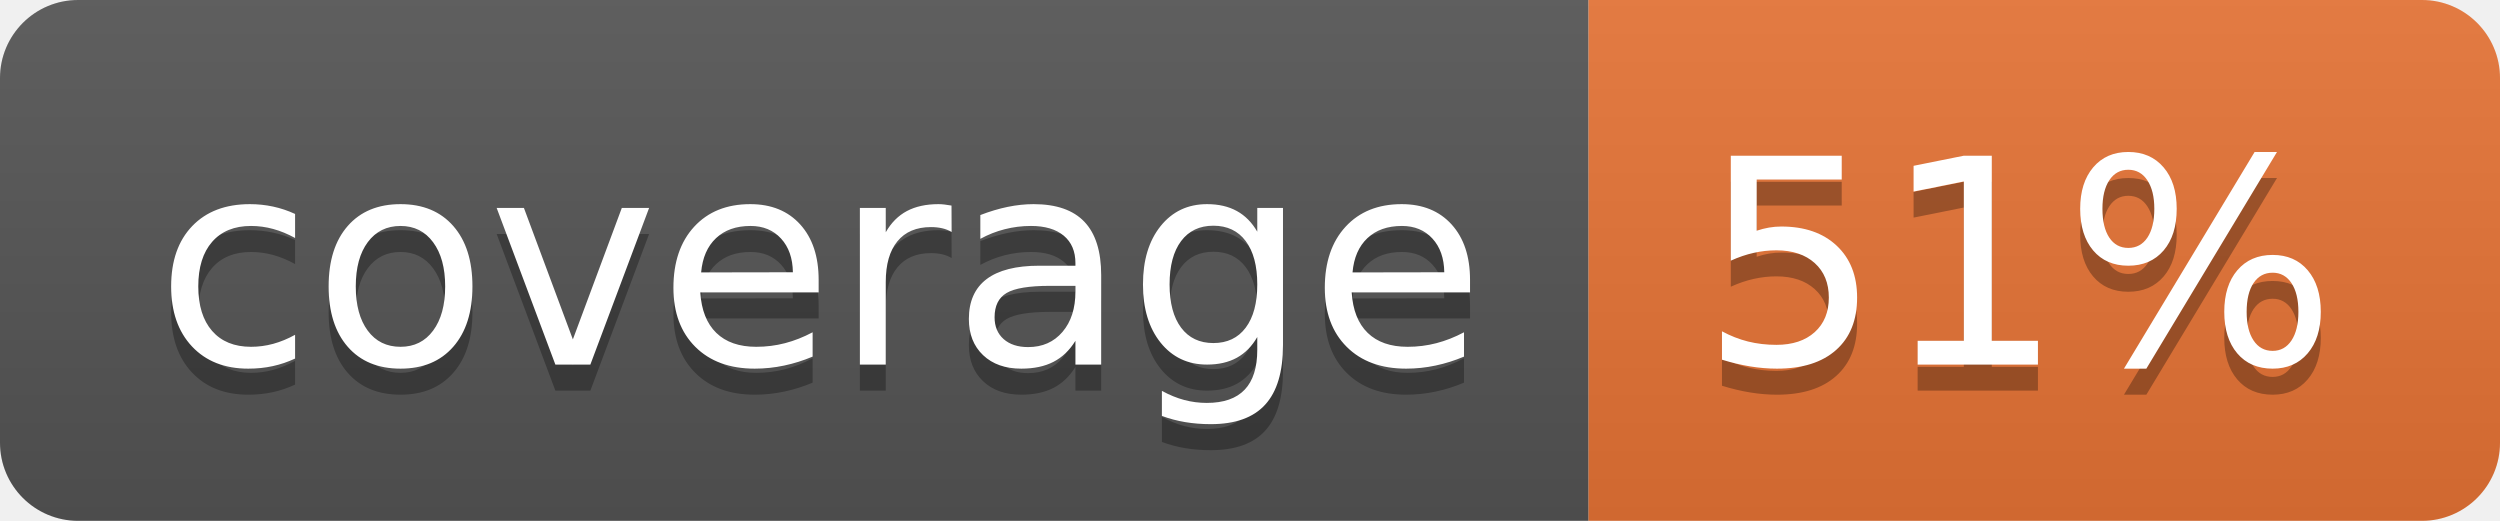
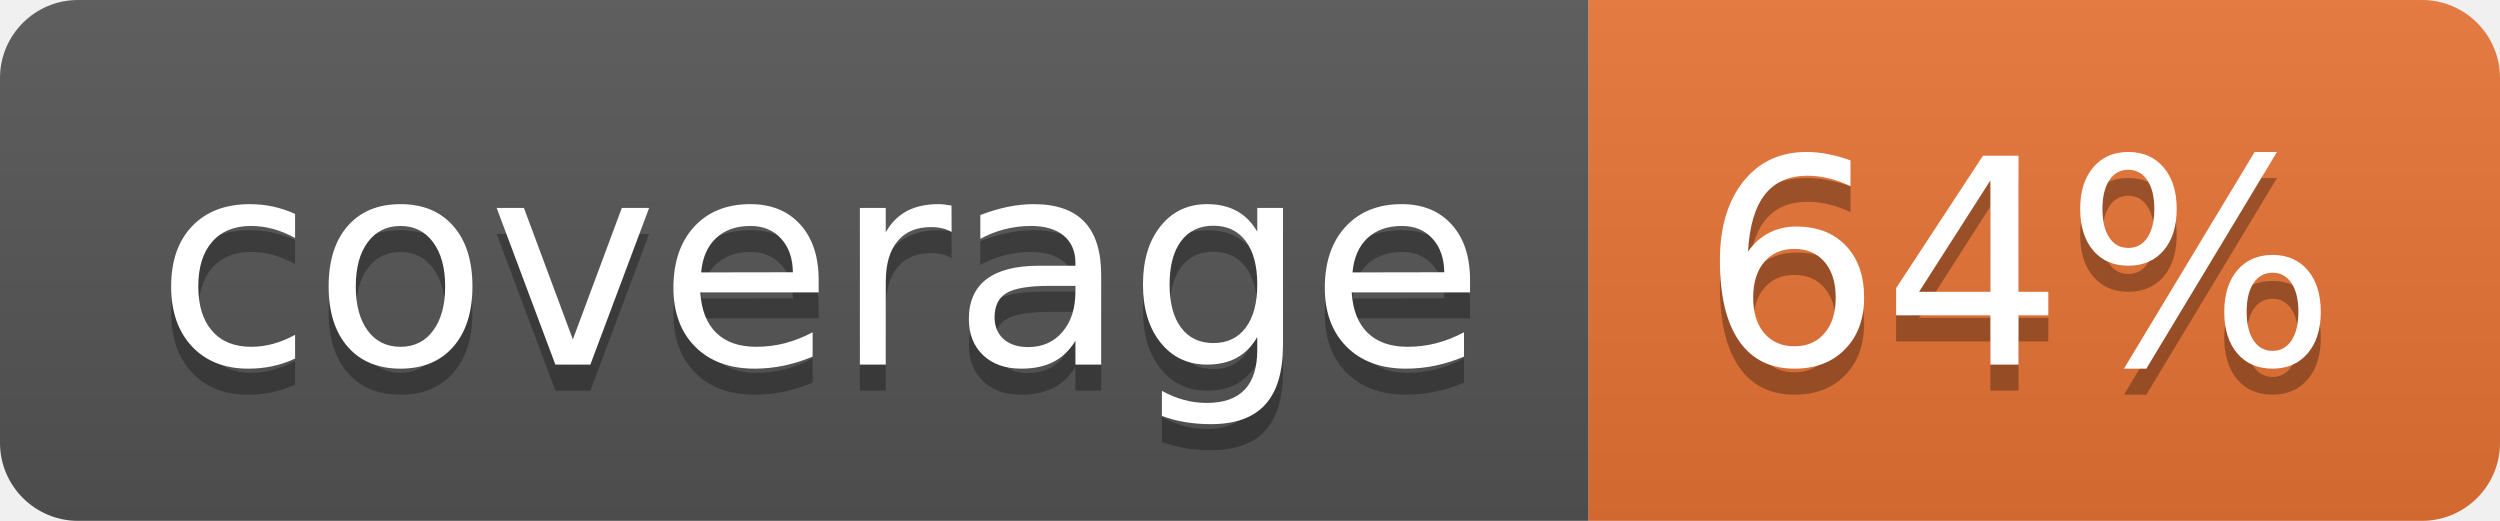
<svg xmlns="http://www.w3.org/2000/svg" width="96" height="20">
  <linearGradient id="b" x2="0" y2="100%">
    <stop offset="0" stop-color="#bbb" stop-opacity=".1" />
    <stop offset="1" stop-opacity=".1" />
  </linearGradient>
  <clipPath id="a">
    <rect width="96" height="20" rx="3" fill="#fff" />
  </clipPath>
  <g clip-path="url(#a)">
    <path fill="#555" d="M0 0h61v20H0z" />
    <path fill="#E87435" d="M61 0h35v20H61z" />
    <path fill="url(#b)" d="M0 0h96v20H0z" />
  </g>
  <g fill="#fff" text-anchor="middle" font-family="DejaVu Sans,Verdana,Geneva,sans-serif" font-size="110">
    <text x="315" y="150" fill="#010101" fill-opacity=".3" transform="scale(.1)" textLength="510">coverage</text>
    <text x="315" y="140" transform="scale(.1)" textLength="510">coverage</text>
-     <text x="775" y="150" fill="#010101" fill-opacity=".3" transform="scale(.1)" textLength="250">51%</text>
-     <text x="775" y="140" transform="scale(.1)" textLength="250">51%</text>
+     <text x="775" y="150" fill="#010101" fill-opacity=".3" transform="scale(.1)" textLength="250">64%</text>
+     <text x="775" y="140" transform="scale(.1)" textLength="250">64%</text>
  </g>
</svg>
